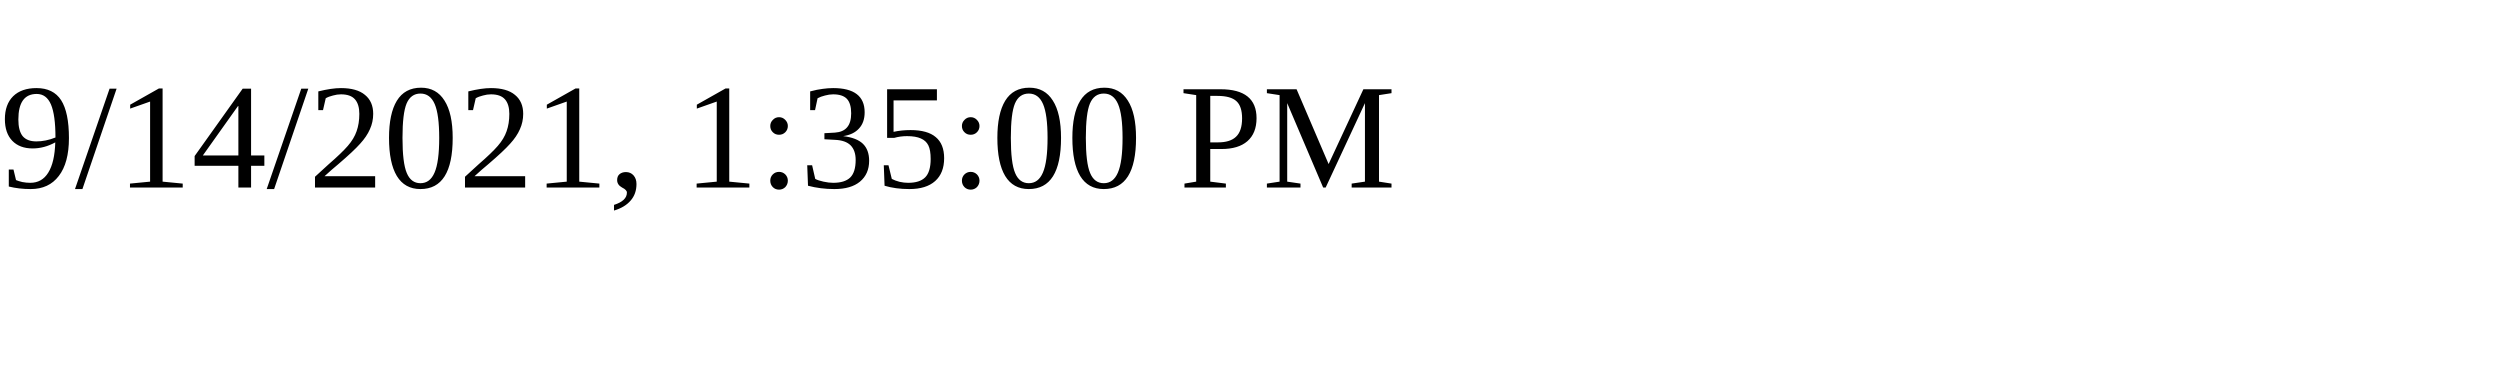
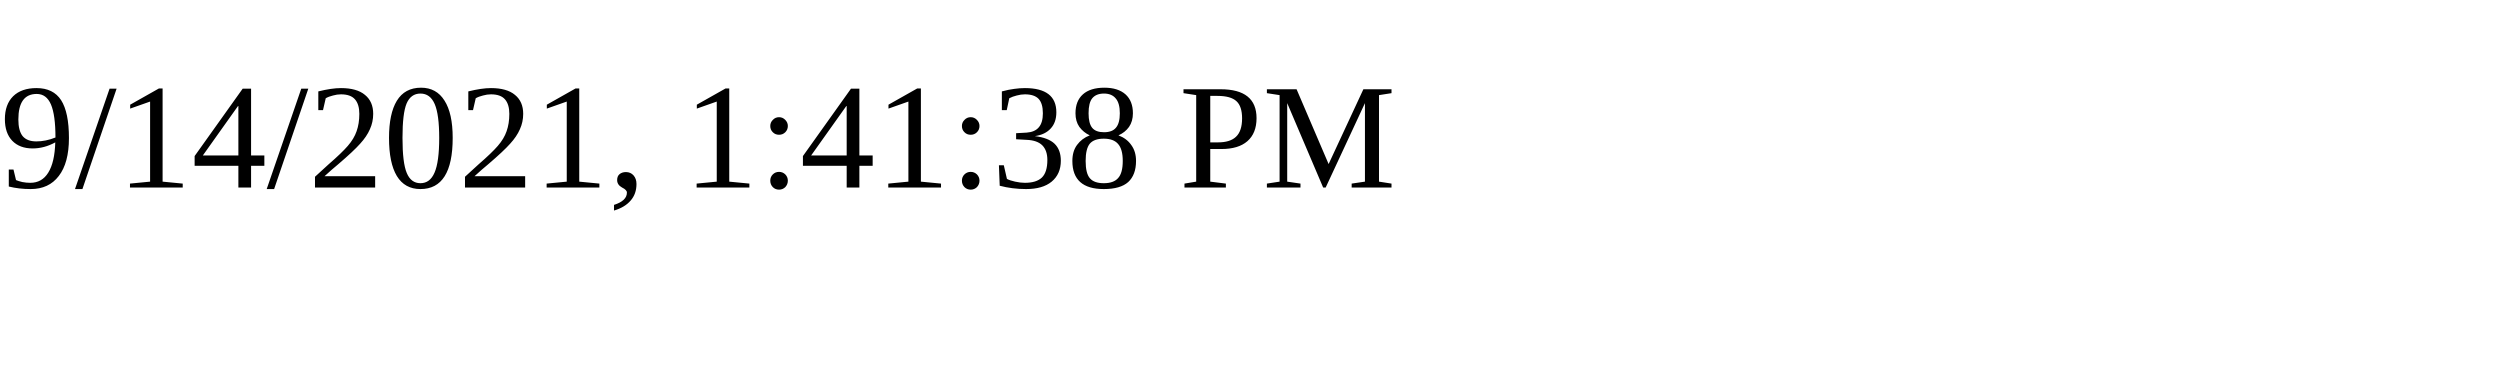
<svg xmlns="http://www.w3.org/2000/svg" height="30" width="200">
-   <text x="0" y="15">9/14/2021, 1:35:00 PM</text>
+   <text x="0" y="15">9/14/2021, 1:41:38 PM</text>
</svg>
